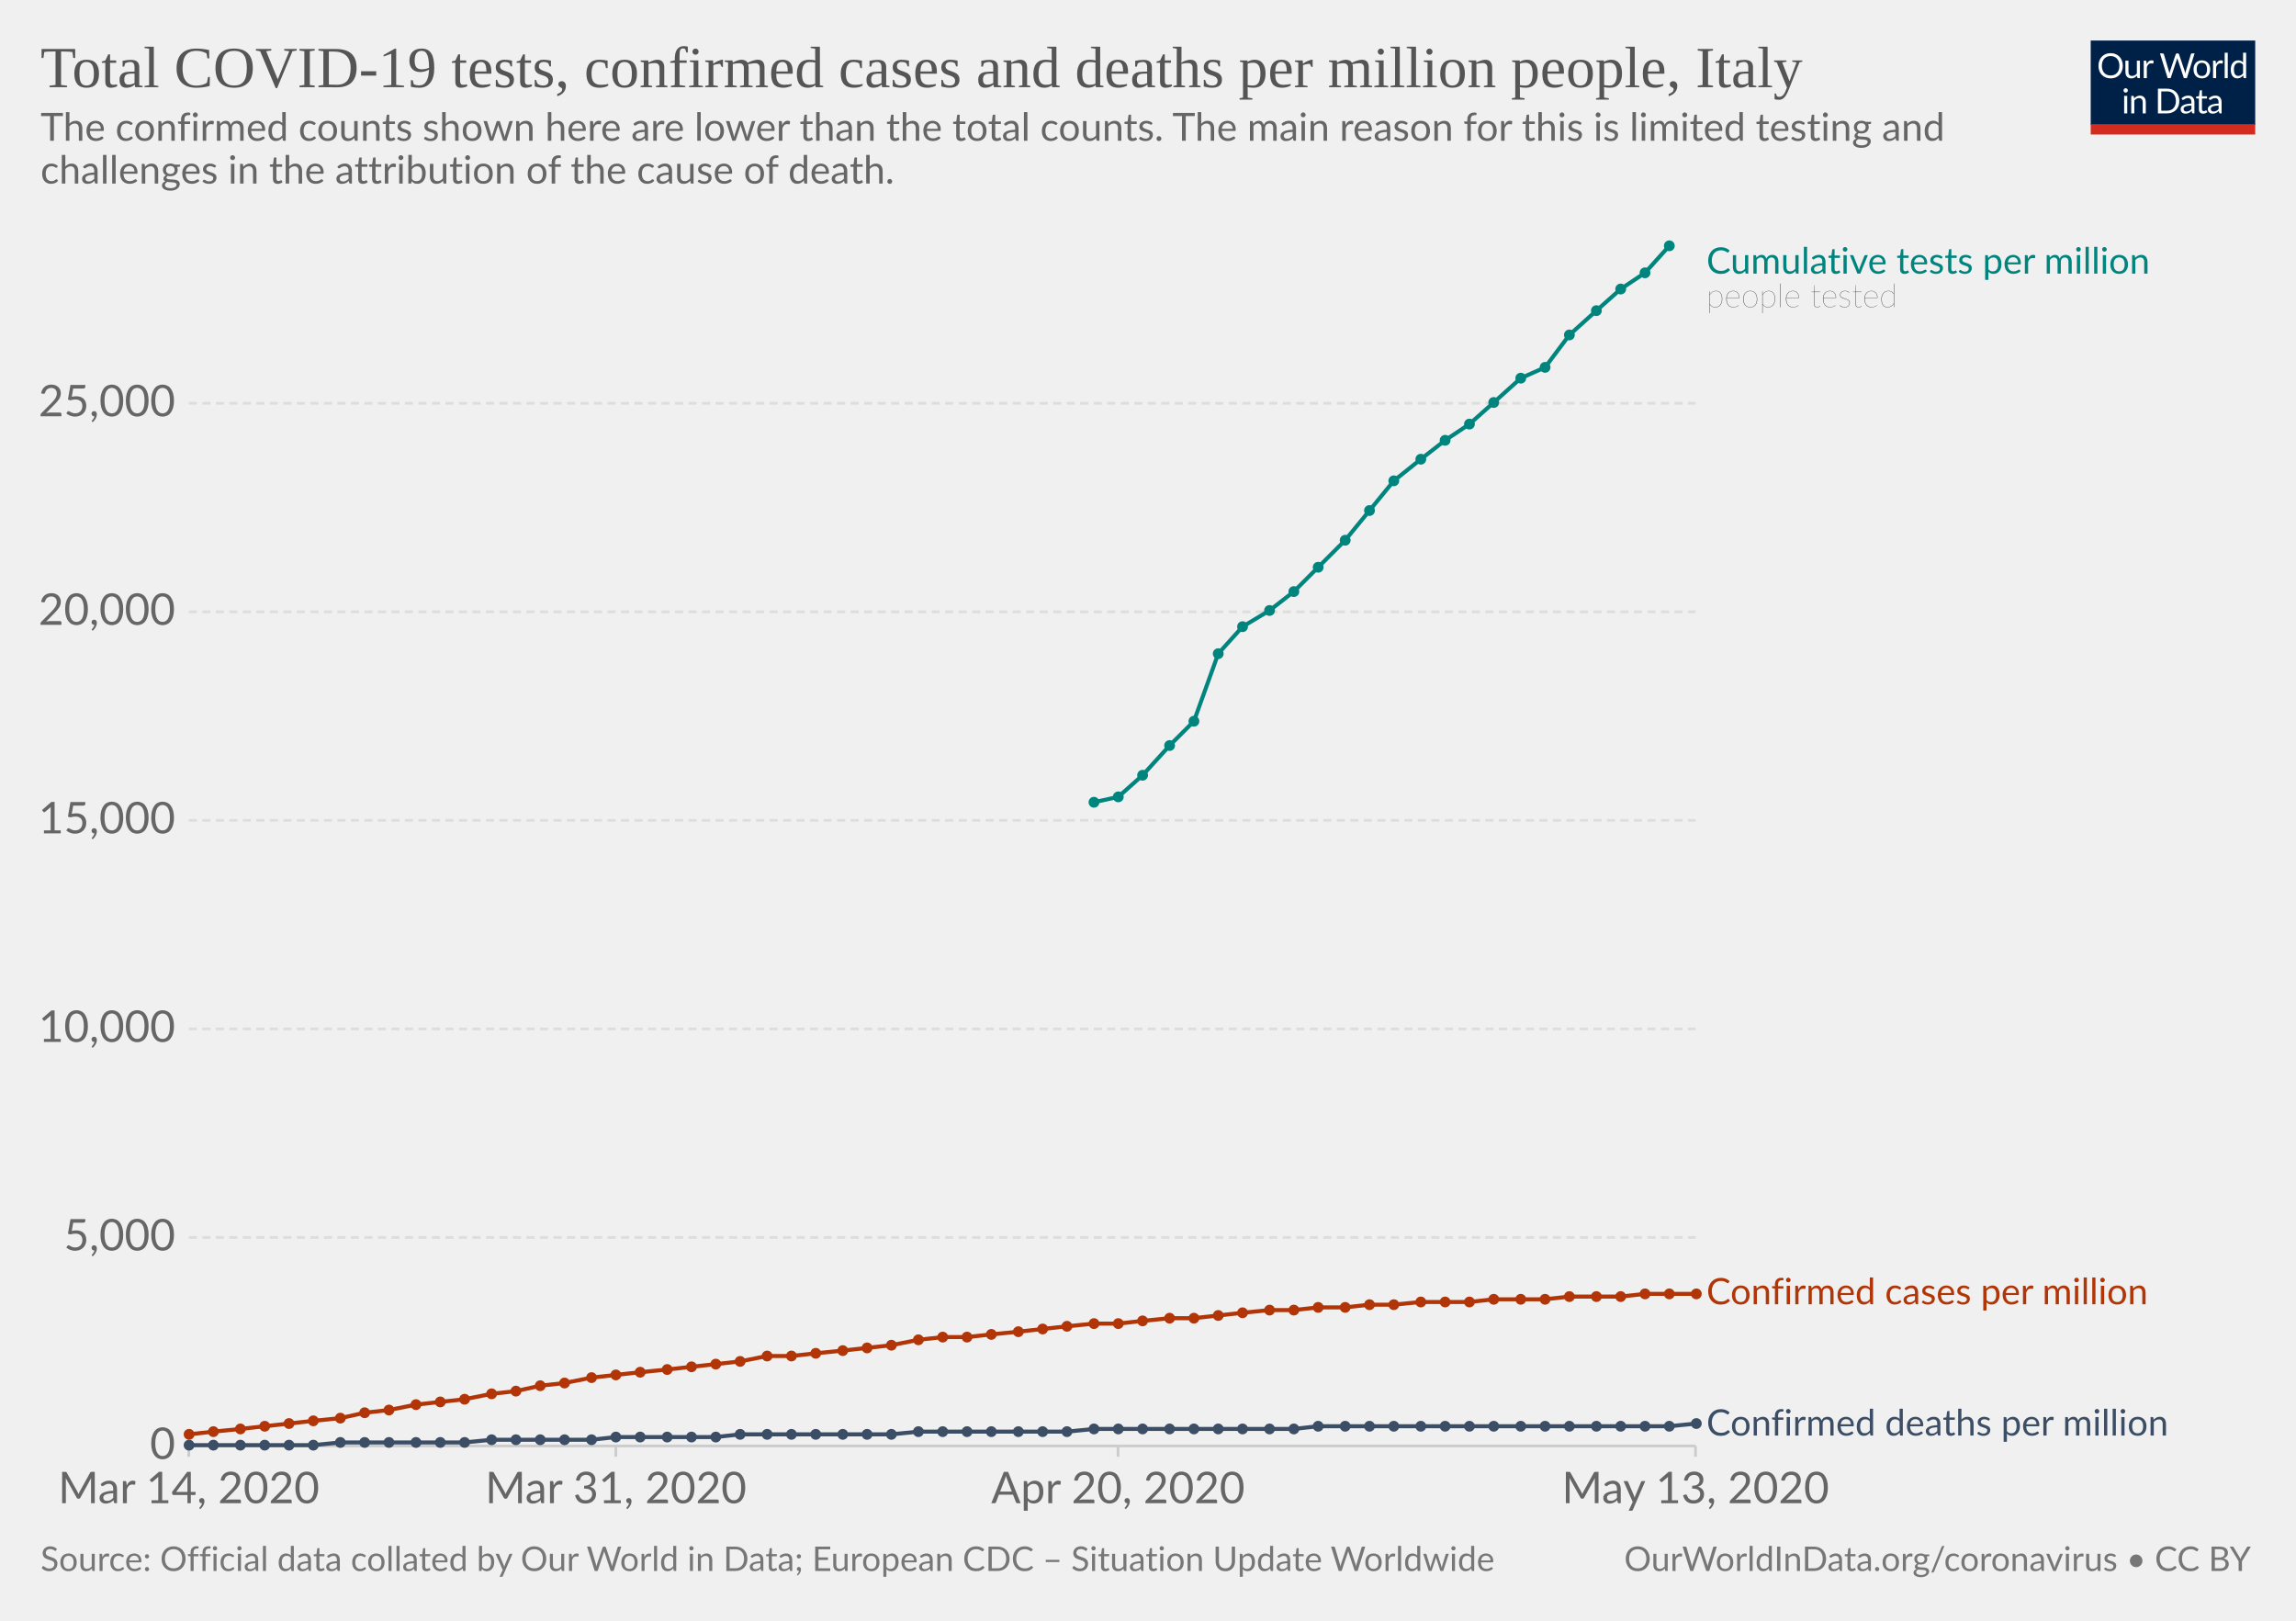
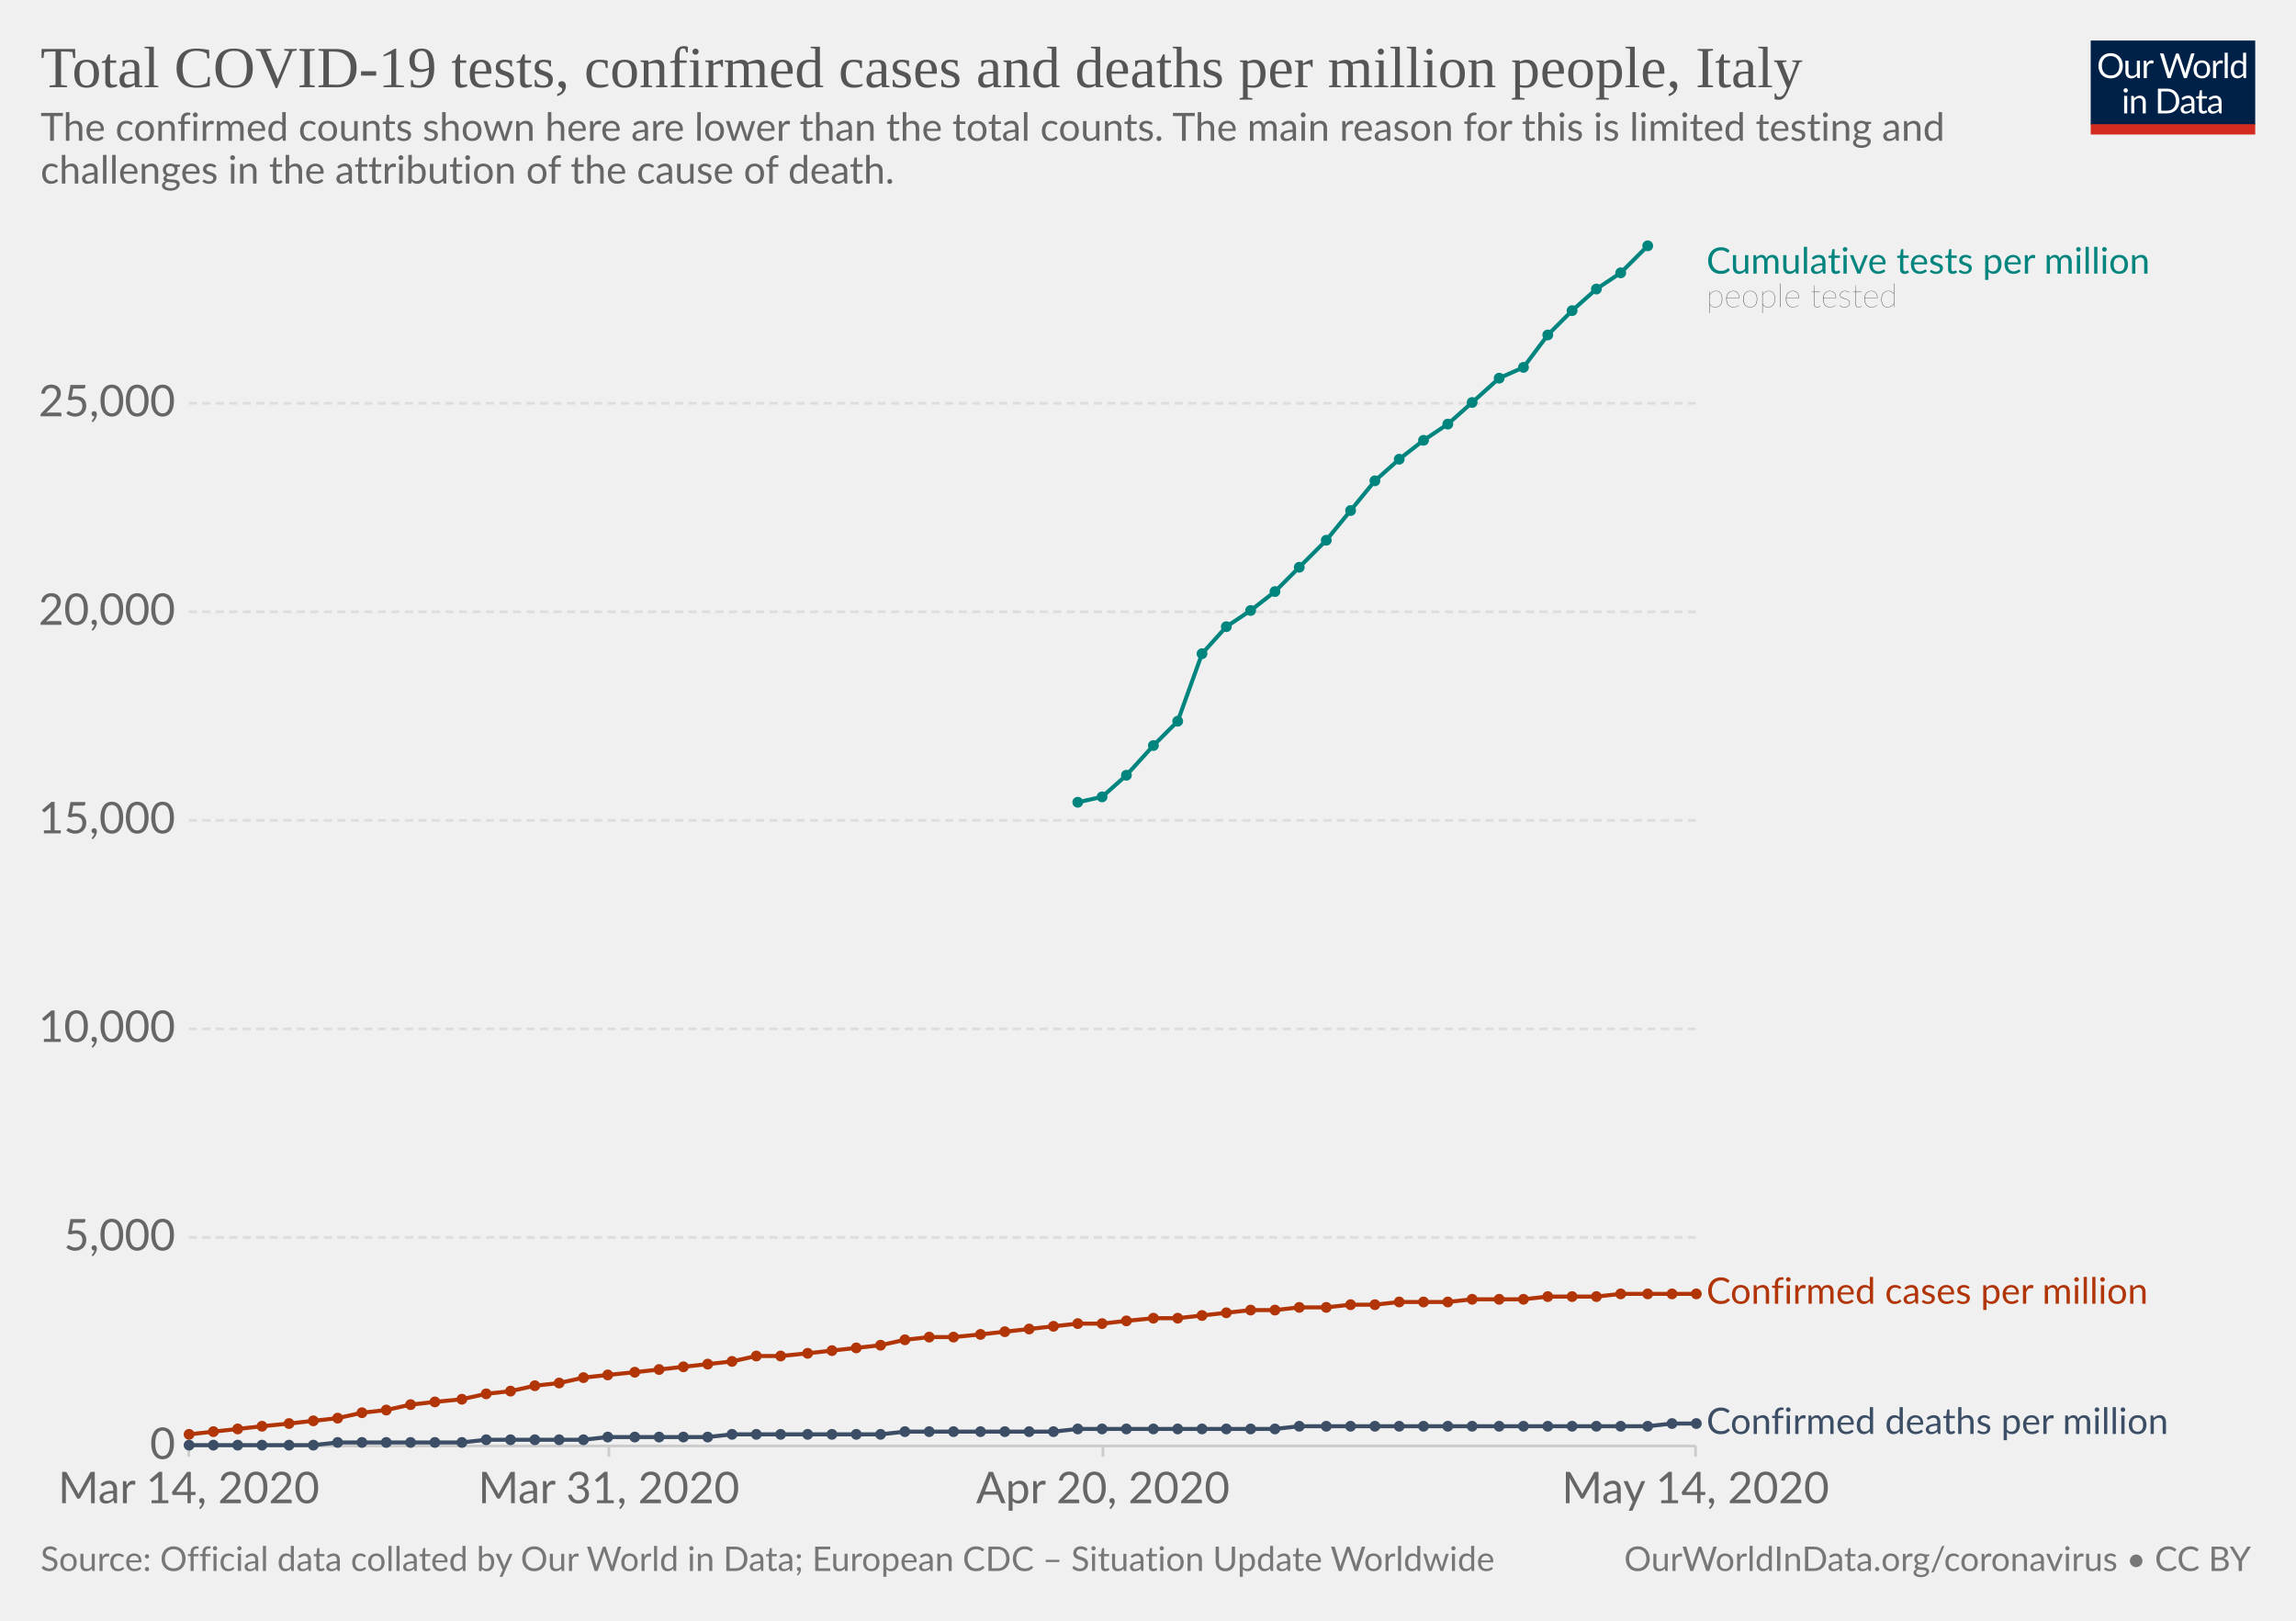
<svg xmlns="http://www.w3.org/2000/svg" version="1.1" style="background-color:#fff;-webkit-font-smoothing:antialiased" width="850" height="600" viewBox="0 0 850 600" font-family="Lato,'Helvetica Neue',Helvetica,Arial,sans-serif" font-size="18" text-rendering="optimizeLegibility">
  <g class="HeaderView">
    <g transform="matrix(.29 0 0 .29 774 15)">
      <svg width="210" height="120" viewBox="0 0 210 120" fill="none">
        <g clip-path="url(#clip0)">
          <path d="M0 0h210v107.89H0V0z" fill="#002147" />
          <path d="M40.98 32.25c0 2.36-.38 4.53-1.12 6.51a14.26 14.26 0 01-8.1 8.4c-1.9.78-4.02 1.17-6.34 1.17-2.31 0-4.42-.39-6.33-1.17a14.31 14.31 0 01-8.08-8.4 18.29 18.29 0 01-1.12-6.51c0-2.36.38-4.53 1.12-6.5.75-1.97 1.8-3.67 3.17-5.1 1.37-1.43 3-2.55 4.9-3.34 1.92-.8 4.03-1.19 6.34-1.19 2.32 0 4.43.4 6.34 1.19 1.92.8 3.56 1.9 4.93 3.34a14.87 14.87 0 013.17 5.1 18.1 18.1 0 011.12 6.5zm-4.38 0c0-1.94-.26-3.68-.8-5.22a10.91 10.91 0 00-2.24-3.89 9.68 9.68 0 00-3.52-2.46 11.95 11.95 0 00-4.62-.86c-1.68 0-3.21.28-4.6.86a9.88 9.88 0 00-3.54 2.46 10.91 10.91 0 00-2.24 3.9c-.53 1.53-.8 3.27-.8 5.2 0 1.94.27 3.68.8 5.22a11.17 11.17 0 002.24 3.9 10.01 10.01 0 003.55 2.44c1.38.56 2.9.83 4.6.83 1.7 0 3.24-.27 4.61-.83a9.8 9.8 0 003.52-2.44 11.17 11.17 0 002.25-3.9c.53-1.54.8-3.28.8-5.21zm26.22-6.54V48H60.5c-.56 0-.9-.27-1.05-.81l-.31-2.4a12.45 12.45 0 01-3.26 2.6c-1.2.64-2.58.96-4.13.96-1.22 0-2.3-.2-3.24-.6a6.52 6.52 0 01-2.33-1.7 7.37 7.37 0 01-1.43-2.67c-.3-1.04-.46-2.2-.46-3.45V25.7h3.91v14.22c0 1.68.38 2.99 1.15 3.91.77.93 1.96 1.39 3.54 1.39 1.16 0 2.24-.27 3.23-.82a10.42 10.42 0 002.8-2.28V25.7h3.91zm8.61 4.47a9.94 9.94 0 012.6-3.56 5.64 5.64 0 013.76-1.3c.47 0 .92.05 1.34.15.44.1.83.27 1.17.49L80 28.88c-.09.37-.3.55-.66.55-.2 0-.5-.04-.9-.13a6.21 6.21 0 00-3.24.18c-.54.2-1.03.5-1.47.92-.42.4-.81.9-1.17 1.5-.33.58-.64 1.26-.92 2.02V48h-3.94V25.71h2.25c.42 0 .72.08.88.25.16.16.27.44.33.83l.26 3.39zm61.16-13.7L122.75 48h-3.82l-7.99-24.05a21.95 21.95 0 01-.42-1.58 38.36 38.36 0 01-.44 1.58L102.05 48h-3.83L88.4 16.47h3.54c.38 0 .7.1.95.29.26.2.43.43.5.73l6.52 21.9c.1.4.2.83.28 1.28.1.46.2.94.29 1.46l.3-1.46c.12-.47.25-.9.38-1.27l7.41-21.91c.1-.25.26-.48.51-.69.27-.22.58-.33.95-.33h1.23c.38 0 .69.1.92.29.24.2.41.43.53.73l7.4 21.9a28.4 28.4 0 01.68 2.62 29.52 29.52 0 01.52-2.61l6.54-21.91c.07-.27.23-.5.48-.7.27-.21.58-.32.95-.32h3.32zm9.35 8.88c1.63 0 3.1.27 4.4.82a9.43 9.43 0 015.46 5.94c.5 1.4.74 2.98.74 4.73 0 1.76-.25 3.34-.74 4.75a9.43 9.43 0 01-5.46 5.92c-1.3.52-2.77.79-4.4.79-1.64 0-3.12-.27-4.44-.8a9.42 9.42 0 01-3.35-2.3c-.92-1-1.63-2.2-2.13-3.61-.49-1.41-.73-3-.73-4.75s.24-3.33.73-4.73c.5-1.43 1.2-2.64 2.13-3.63.93-1 2.04-1.77 3.35-2.31 1.32-.55 2.8-.82 4.44-.82zm0 19.89c2.2 0 3.84-.73 4.93-2.2 1.08-1.48 1.63-3.54 1.63-6.18 0-2.66-.55-4.72-1.63-6.2-1.09-1.49-2.73-2.23-4.93-2.23-1.12 0-2.09.2-2.93.57-.82.39-1.5.94-2.06 1.65-.55.72-.96 1.61-1.24 2.67-.26 1.04-.4 2.22-.4 3.54 0 2.64.55 4.7 1.64 6.18 1.1 1.47 2.76 2.2 4.99 2.2zm17.97-15.07a9.94 9.94 0 012.6-3.56 5.64 5.64 0 013.76-1.3c.47 0 .91.05 1.34.15.44.1.83.27 1.16.49l-.28 2.92c-.09.37-.31.55-.66.55-.2 0-.5-.04-.9-.13a6.2 6.2 0 00-3.24.18c-.54.2-1.03.5-1.47.92-.43.4-.82.9-1.17 1.5a13.1 13.1 0 00-.92 2.02V48h-3.94V25.71h2.24c.43 0 .72.08.88.25.17.16.28.44.33.83l.27 3.39zm15.04-14.59V48h-3.92V15.6h3.92zm19.55 15.43a6.22 6.22 0 00-2.38-2.05 6.7 6.7 0 00-2.86-.6c-2.07 0-3.66.75-4.77 2.23-1.12 1.48-1.68 3.6-1.68 6.33 0 1.46.13 2.7.38 3.74a7.29 7.29 0 001.1 2.56 4.35 4.35 0 001.78 1.45c.7.3 1.5.46 2.4.46 1.29 0 2.41-.3 3.36-.88a9.6 9.6 0 002.67-2.49V31.02zm3.91-15.43V48h-2.33c-.56 0-.9-.27-1.06-.81l-.35-2.71a12.13 12.13 0 01-3.25 2.77 8.28 8.28 0 01-4.23 1.06 7.31 7.31 0 01-6.14-2.9c-.73-.96-1.3-2.15-1.69-3.57a18.35 18.35 0 01.07-9.48 11.29 11.29 0 011.89-3.7 8.7 8.7 0 017.06-3.34 7.96 7.96 0 016.12 2.62V15.59h3.91zM46.61 70.71V93H42.7V70.71h3.91zm.84-7c0 .39-.08.75-.24 1.09-.15.32-.35.61-.62.88-.25.25-.55.44-.9.59a2.67 2.67 0 01-2.16 0 2.9 2.9 0 01-1.45-1.47 2.67 2.67 0 010-2.16c.15-.35.35-.65.6-.9.25-.27.53-.47.85-.62a2.67 2.67 0 012.16 0c.35.15.65.35.9.62.27.25.47.55.62.9.16.34.24.7.24 1.08zm7.97 10.24c.49-.54 1-1.04 1.54-1.48a9.85 9.85 0 013.66-1.84 8.96 8.96 0 015.43.35c.94.4 1.72.97 2.33 1.71.63.74 1.11 1.62 1.43 2.67.32 1.04.49 2.19.49 3.45V93h-3.94V78.81c0-1.69-.4-3-1.17-3.92-.76-.93-1.93-1.4-3.5-1.4-1.15 0-2.24.27-3.25.83-1 .56-1.92 1.31-2.77 2.27V93h-3.94V70.71h2.35c.56 0 .9.28 1.04.82l.3 2.42zm57.7 3.3c0 2.36-.37 4.5-1.11 6.44a14.3 14.3 0 01-3.17 4.98c-1.37 1.37-3 2.45-4.93 3.2-1.9.76-4.02 1.13-6.33 1.13H85.8V61.47h11.77c2.31 0 4.42.39 6.33 1.15a13.8 13.8 0 018.1 8.18 17.75 17.75 0 011.12 6.45zm-4.37 0c0-1.94-.26-3.67-.8-5.2a10.94 10.94 0 00-2.23-3.87 9.57 9.57 0 00-3.53-2.42 12.23 12.23 0 00-4.61-.83h-7.5v24.62h7.5c1.7 0 3.24-.28 4.61-.84a9.7 9.7 0 003.53-2.4 10.94 10.94 0 002.24-3.87c.53-1.53.8-3.26.8-5.2zm19.8 5.72c-1.8.06-3.34.2-4.62.44-1.26.22-2.3.51-3.1.88-.8.36-1.37.8-1.74 1.3-.35.5-.53 1.05-.53 1.67 0 .58.1 1.1.3 1.52a3 3 0 00.76 1.05c.34.27.73.46 1.17.6.45.11.94.17 1.45.17a7.28 7.28 0 003.5-.81 11.95 11.95 0 002.82-2.2v-4.62zm-12.65-9.11a12.73 12.73 0 013.98-2.66c1.43-.59 3-.88 4.73-.88 1.25 0 2.36.2 3.33.61a6.81 6.81 0 013.94 4.38c.33 1.04.5 2.19.5 3.43V93h-1.74a1.8 1.8 0 01-.88-.18c-.2-.13-.36-.38-.48-.74l-.44-2.12c-.59.55-1.16 1.03-1.72 1.46a9.48 9.48 0 01-3.74 1.7c-.69.15-1.46.23-2.3.23-.87 0-1.69-.12-2.45-.35a5.34 5.34 0 01-3.34-2.93 6.64 6.64 0 01-.49-2.64c0-.88.25-1.72.73-2.53a6.33 6.33 0 012.35-2.17c1.09-.63 2.5-1.15 4.25-1.54 1.75-.41 3.89-.65 6.42-.7v-1.75c0-1.73-.37-3.03-1.12-3.91-.75-.9-1.84-1.34-3.28-1.34-.97 0-1.78.12-2.44.37-.64.23-1.2.5-1.7.81l-1.23.82c-.33.23-.67.35-1 .35-.27 0-.5-.07-.69-.2a2.1 2.1 0 01-.48-.53l-.7-1.25zm27.67 19.5c-1.76 0-3.12-.5-4.07-1.48-.94-.98-1.41-2.4-1.41-4.25V74h-2.68a.9.9 0 01-.6-.2c-.16-.14-.24-.36-.24-.66v-1.56l3.65-.46.9-6.89c.05-.22.14-.4.29-.52a.88.88 0 01.62-.22H142v7.67h6.44V74h-6.44v13.38c0 .94.22 1.63.68 2.09.45.45 1.04.68 1.76.68a3.21 3.21 0 001.85-.53l.55-.35c.16-.12.3-.18.41-.18.2 0 .4.13.55.38l1.15 1.87a7.45 7.45 0 01-2.44 1.5c-.96.35-1.94.52-2.95.52zm19.68-10.4c-1.8.07-3.34.21-4.62.45-1.26.22-2.3.51-3.1.88-.8.36-1.37.8-1.74 1.3-.35.5-.53 1.05-.53 1.67 0 .58.1 1.1.3 1.52.18.42.44.77.76 1.05.34.27.73.46 1.17.6.45.11.94.17 1.45.17a7.3 7.3 0 003.5-.81 12.04 12.04 0 002.82-2.2v-4.62zm-12.65-9.1a12.72 12.72 0 013.99-2.66c1.42-.59 3-.88 4.72-.88 1.25 0 2.36.2 3.33.61a6.81 6.81 0 013.94 4.38c.33 1.04.5 2.19.5 3.43V93h-1.74a1.8 1.8 0 01-.88-.18c-.2-.13-.36-.38-.48-.74l-.44-2.12c-.59.55-1.16 1.03-1.72 1.46a9.48 9.48 0 01-3.74 1.7c-.69.15-1.46.23-2.3.23-.87 0-1.69-.12-2.45-.35a5.33 5.33 0 01-3.34-2.93 6.62 6.62 0 01-.49-2.64c0-.88.25-1.72.73-2.53a6.33 6.33 0 012.35-2.17c1.09-.63 2.5-1.15 4.25-1.54 1.74-.41 3.89-.65 6.42-.7v-1.75c0-1.73-.37-3.03-1.12-3.91-.75-.9-1.84-1.34-3.28-1.34-.97 0-1.78.12-2.44.37-.64.23-1.2.5-1.7.81-.46.3-.87.57-1.22.82-.34.23-.68.35-1.02.35-.26 0-.49-.07-.68-.2-.19-.14-.35-.32-.48-.53l-.7-1.25z" fill="#fff" />
          <path fill="#D42B21" d="M0 106.79h210V120H0z" />
        </g>
        <defs>
          <clipPath id="clip0">
            <path fill="#fff" d="M0 0h210v120H0z" />
          </clipPath>
        </defs>
      </svg>
    </g>
    <a href="https://ourworldindata.org/grapher/covid-tests-cases-deaths-per-million" target="_blank" font-family="&quot;Playfair Display&quot;,Georgia,&quot;Times New Roman&quot;,serif">
      <text font-size="21.6" x="15" y="32.3" fill="#555">
        <tspan x="15" y="32.28">Total COVID-19 tests, confirmed cases and deaths per million people, Italy</tspan>
      </text>
    </a>
    <text font-size="14.4" x="15" y="52.1" fill="#666">
      <tspan x="15" y="52.12">The confirmed counts shown here are lower than the total counts. The main reason for this is limited testing and</tspan>
      <tspan x="15" y="67.96">challenges in the attribution of the cause of death.</tspan>
    </text>
  </g>
  <g class="LineChart">
    <defs>
      <clipPath id="a">
        <path d="M59.9 0h830v932h-830z" />
      </clipPath>
    </defs>
    <g class="AxisBoxView">
      <g class="HorizontalAxis">
-         <path stroke="#ccc" d="M69.9 535.3v4M228 535.3v4M413.9 535.3v4M627.7 535.3v4" />
+         <path stroke="#ccc" d="M69.9 535.3v4M225.4 535.3v4M408.3 535.3v4M627.7 535.3v4" />
        <text x="69.9" y="556.5" fill="#666" text-anchor="middle" font-size="16.2">Mar 14, 2020</text>
-         <text x="228" y="556.5" fill="#666" text-anchor="middle" font-size="16.2">Mar 31, 2020</text>
-         <text x="413.9" y="556.5" fill="#666" text-anchor="middle" font-size="16.2">Apr 20, 2020</text>
-         <text x="627.7" y="556.5" fill="#666" text-anchor="middle" font-size="16.2">May 13, 2020</text>
+         <text x="225.4" y="556.5" fill="#666" text-anchor="middle" font-size="16.2">Mar 31, 2020</text>
+         <text x="408.3" y="556.5" fill="#666" text-anchor="middle" font-size="16.2">Apr 20, 2020</text>
+         <text x="627.7" y="556.5" fill="#666" text-anchor="middle" font-size="16.2">May 14, 2020</text>
      </g>
      <g class="VerticalAxis" fill="#666" dominant-baseline="middle" text-anchor="end" font-size="16.2">
        <text x="64.9" y="535.3">0</text>
        <text x="64.9" y="458.1">5,000</text>
        <text x="64.9" y="380.9">10,000</text>
        <text x="64.9" y="303.7">15,000</text>
        <text x="64.9" y="226.5">20,000</text>
        <text x="64.9" y="149.3">25,000</text>
      </g>
      <g class="AxisGridLines">
        <path stroke="#ccc" d="M69.9 535.3h557.84" />
        <path stroke="#ddd" stroke-dasharray="3,2" d="M69.9 458.1h557.84M69.9 380.9h557.84M69.9 303.7h557.84M69.9 226.5h557.84M69.9 149.3h557.84" />
      </g>
    </g>
    <g clip-path="url(#a)">
      <g class="HeightedLegend" cursor="default">
        <g class="legendMark">
          <text font-size="13.5" x="631.7" y="101.3" fill="#00847E">
            <tspan x="631.74" y="101.3">Cumulative tests per million</tspan>
          </text>
          <text font-size="12.15" x="631.7" y="113.7" fill="#333" class="textAnnotation" font-weight="lighter">
            <tspan x="631.74" y="113.72">people tested</tspan>
          </text>
        </g>
        <g class="legendMark">
-           <text font-size="13.5" x="631.7" y="482.9" fill="#B13507">
-             <tspan x="631.74" y="482.85">Confirmed cases per million</tspan>
+           <text font-size="13.5" x="631.7" y="482.7" fill="#B13507">
+             <tspan x="631.74" y="482.65">Confirmed cases per million</tspan>
          </text>
        </g>
        <g class="legendMark">
-           <text font-size="13.5" x="631.7" y="531.4" fill="#3C4E66">
-             <tspan x="631.74" y="531.45">Confirmed deaths per million</tspan>
+           <text font-size="13.5" x="631.7" y="530.8" fill="#3C4E66">
+             <tspan x="631.74" y="530.85">Confirmed deaths per million</tspan>
          </text>
        </g>
      </g>
      <g class="Lines">
        <g class="key-Italy_1">
-           <path stroke="#B13507" stroke-linecap="round" d="M70 531l9-1 10-1 9-1 9-1 9-1 10-1 9-2 9-1 10-2 9-1 9-1 10-2 9-1 9-2 9-1 10-2 9-1 9-1 10-1 9-1 9-1 9-1 10-2h9l9-1 10-1 9-1 9-1 10-2 9-1h9l9-1 10-1 9-1 9-1 10-1h9l9-1 10-1h9l9-1 9-1 10-1h9l9-1h10l9-1h9l10-1h18l9-1h19l9-1h19l9-1h19" fill="none" stroke-width="1.5" />
+           <path stroke="#B13507" stroke-linecap="round" d="M70 531l9-1 9-1 9-1 10-1 9-1 9-1 9-2 9-1 9-2 9-1 10-1 9-2 9-1 9-2 9-1 9-2 9-1 10-1 9-1 9-1 9-1 9-1 9-2h9l10-1 9-1 9-1 9-1 9-2 9-1h9l10-1 9-1 9-1 9-1 9-1h9l9-1 10-1h9l9-1 9-1 9-1h9l9-1h10l9-1h9l9-1h18l9-1h19l9-1h18l9-1h28" fill="none" stroke-width="1.5" />
          <g fill="#B13507">
            <circle cx="70" cy="531" r="2" />
            <circle cx="79" cy="530" r="2" />
-             <circle cx="89" cy="529" r="2" />
-             <circle cx="98" cy="528" r="2" />
+             <circle cx="88" cy="529" r="2" />
+             <circle cx="97" cy="528" r="2" />
            <circle cx="107" cy="527" r="2" />
            <circle cx="116" cy="526" r="2" />
-             <circle cx="126" cy="525" r="2" />
-             <circle cx="135" cy="523" r="2" />
-             <circle cx="144" cy="522" r="2" />
-             <circle cx="154" cy="520" r="2" />
-             <circle cx="163" cy="519" r="2" />
-             <circle cx="172" cy="518" r="2" />
-             <circle cx="182" cy="516" r="2" />
-             <circle cx="191" cy="515" r="2" />
-             <circle cx="200" cy="513" r="2" />
-             <circle cx="209" cy="512" r="2" />
-             <circle cx="219" cy="510" r="2" />
-             <circle cx="228" cy="509" r="2" />
-             <circle cx="237" cy="508" r="2" />
-             <circle cx="247" cy="507" r="2" />
-             <circle cx="256" cy="506" r="2" />
-             <circle cx="265" cy="505" r="2" />
-             <circle cx="274" cy="504" r="2" />
-             <circle cx="284" cy="502" r="2" />
-             <circle cx="293" cy="502" r="2" />
-             <circle cx="302" cy="501" r="2" />
-             <circle cx="312" cy="500" r="2" />
-             <circle cx="321" cy="499" r="2" />
-             <circle cx="330" cy="498" r="2" />
-             <circle cx="340" cy="496" r="2" />
-             <circle cx="349" cy="495" r="2" />
-             <circle cx="358" cy="495" r="2" />
-             <circle cx="367" cy="494" r="2" />
-             <circle cx="377" cy="493" r="2" />
-             <circle cx="386" cy="492" r="2" />
-             <circle cx="395" cy="491" r="2" />
-             <circle cx="405" cy="490" r="2" />
-             <circle cx="414" cy="490" r="2" />
-             <circle cx="423" cy="489" r="2" />
-             <circle cx="433" cy="488" r="2" />
-             <circle cx="442" cy="488" r="2" />
-             <circle cx="451" cy="487" r="2" />
-             <circle cx="460" cy="486" r="2" />
-             <circle cx="470" cy="485" r="2" />
-             <circle cx="479" cy="485" r="2" />
-             <circle cx="488" cy="484" r="2" />
-             <circle cx="498" cy="484" r="2" />
-             <circle cx="507" cy="483" r="2" />
-             <circle cx="516" cy="483" r="2" />
-             <circle cx="526" cy="482" r="2" />
-             <circle cx="535" cy="482" r="2" />
-             <circle cx="544" cy="482" r="2" />
-             <circle cx="553" cy="481" r="2" />
-             <circle cx="563" cy="481" r="2" />
-             <circle cx="572" cy="481" r="2" />
-             <circle cx="581" cy="480" r="2" />
+             <circle cx="125" cy="525" r="2" />
+             <circle cx="134" cy="523" r="2" />
+             <circle cx="143" cy="522" r="2" />
+             <circle cx="152" cy="520" r="2" />
+             <circle cx="161" cy="519" r="2" />
+             <circle cx="171" cy="518" r="2" />
+             <circle cx="180" cy="516" r="2" />
+             <circle cx="189" cy="515" r="2" />
+             <circle cx="198" cy="513" r="2" />
+             <circle cx="207" cy="512" r="2" />
+             <circle cx="216" cy="510" r="2" />
+             <circle cx="225" cy="509" r="2" />
+             <circle cx="235" cy="508" r="2" />
+             <circle cx="244" cy="507" r="2" />
+             <circle cx="253" cy="506" r="2" />
+             <circle cx="262" cy="505" r="2" />
+             <circle cx="271" cy="504" r="2" />
+             <circle cx="280" cy="502" r="2" />
+             <circle cx="289" cy="502" r="2" />
+             <circle cx="299" cy="501" r="2" />
+             <circle cx="308" cy="500" r="2" />
+             <circle cx="317" cy="499" r="2" />
+             <circle cx="326" cy="498" r="2" />
+             <circle cx="335" cy="496" r="2" />
+             <circle cx="344" cy="495" r="2" />
+             <circle cx="353" cy="495" r="2" />
+             <circle cx="363" cy="494" r="2" />
+             <circle cx="372" cy="493" r="2" />
+             <circle cx="381" cy="492" r="2" />
+             <circle cx="390" cy="491" r="2" />
+             <circle cx="399" cy="490" r="2" />
+             <circle cx="408" cy="490" r="2" />
+             <circle cx="417" cy="489" r="2" />
+             <circle cx="427" cy="488" r="2" />
+             <circle cx="436" cy="488" r="2" />
+             <circle cx="445" cy="487" r="2" />
+             <circle cx="454" cy="486" r="2" />
+             <circle cx="463" cy="485" r="2" />
+             <circle cx="472" cy="485" r="2" />
+             <circle cx="481" cy="484" r="2" />
+             <circle cx="491" cy="484" r="2" />
+             <circle cx="500" cy="483" r="2" />
+             <circle cx="509" cy="483" r="2" />
+             <circle cx="518" cy="482" r="2" />
+             <circle cx="527" cy="482" r="2" />
+             <circle cx="536" cy="482" r="2" />
+             <circle cx="545" cy="481" r="2" />
+             <circle cx="555" cy="481" r="2" />
+             <circle cx="564" cy="481" r="2" />
+             <circle cx="573" cy="480" r="2" />
+             <circle cx="582" cy="480" r="2" />
            <circle cx="591" cy="480" r="2" />
-             <circle cx="600" cy="480" r="2" />
-             <circle cx="609" cy="479" r="2" />
-             <circle cx="618" cy="479" r="2" />
+             <circle cx="600" cy="479" r="2" />
+             <circle cx="610" cy="479" r="2" />
+             <circle cx="619" cy="479" r="2" />
            <circle cx="628" cy="479" r="2" />
          </g>
        </g>
        <g class="key-Italy_2">
-           <path stroke="#3C4E66" stroke-linecap="round" d="M70 535h46l10-1h46l10-1h37l9-1h37l9-1h56l10-1h55l10-1h74l9-1h130l10-1" fill="none" stroke-width="1.5" />
+           <path stroke="#3C4E66" stroke-linecap="round" d="M70 535h46l9-1h46l9-1h36l9-1h37l9-1h55l9-1h55l9-1h73l9-1h129l9-1h9" fill="none" stroke-width="1.5" />
          <g fill="#3C4E66">
            <circle cx="70" cy="535" r="2" />
            <circle cx="79" cy="535" r="2" />
-             <circle cx="89" cy="535" r="2" />
-             <circle cx="98" cy="535" r="2" />
+             <circle cx="88" cy="535" r="2" />
+             <circle cx="97" cy="535" r="2" />
            <circle cx="107" cy="535" r="2" />
            <circle cx="116" cy="535" r="2" />
-             <circle cx="126" cy="534" r="2" />
-             <circle cx="135" cy="534" r="2" />
-             <circle cx="144" cy="534" r="2" />
-             <circle cx="154" cy="534" r="2" />
-             <circle cx="163" cy="534" r="2" />
-             <circle cx="172" cy="534" r="2" />
-             <circle cx="182" cy="533" r="2" />
-             <circle cx="191" cy="533" r="2" />
-             <circle cx="200" cy="533" r="2" />
-             <circle cx="209" cy="533" r="2" />
-             <circle cx="219" cy="533" r="2" />
-             <circle cx="228" cy="532" r="2" />
-             <circle cx="237" cy="532" r="2" />
-             <circle cx="247" cy="532" r="2" />
-             <circle cx="256" cy="532" r="2" />
-             <circle cx="265" cy="532" r="2" />
-             <circle cx="274" cy="531" r="2" />
-             <circle cx="284" cy="531" r="2" />
-             <circle cx="293" cy="531" r="2" />
-             <circle cx="302" cy="531" r="2" />
-             <circle cx="312" cy="531" r="2" />
-             <circle cx="321" cy="531" r="2" />
-             <circle cx="330" cy="531" r="2" />
-             <circle cx="340" cy="530" r="2" />
-             <circle cx="349" cy="530" r="2" />
-             <circle cx="358" cy="530" r="2" />
-             <circle cx="367" cy="530" r="2" />
-             <circle cx="377" cy="530" r="2" />
-             <circle cx="386" cy="530" r="2" />
-             <circle cx="395" cy="530" r="2" />
-             <circle cx="405" cy="529" r="2" />
-             <circle cx="414" cy="529" r="2" />
-             <circle cx="423" cy="529" r="2" />
-             <circle cx="433" cy="529" r="2" />
-             <circle cx="442" cy="529" r="2" />
-             <circle cx="451" cy="529" r="2" />
-             <circle cx="460" cy="529" r="2" />
-             <circle cx="470" cy="529" r="2" />
-             <circle cx="479" cy="529" r="2" />
-             <circle cx="488" cy="528" r="2" />
-             <circle cx="498" cy="528" r="2" />
-             <circle cx="507" cy="528" r="2" />
-             <circle cx="516" cy="528" r="2" />
-             <circle cx="526" cy="528" r="2" />
-             <circle cx="535" cy="528" r="2" />
-             <circle cx="544" cy="528" r="2" />
-             <circle cx="553" cy="528" r="2" />
-             <circle cx="563" cy="528" r="2" />
-             <circle cx="572" cy="528" r="2" />
-             <circle cx="581" cy="528" r="2" />
+             <circle cx="125" cy="534" r="2" />
+             <circle cx="134" cy="534" r="2" />
+             <circle cx="143" cy="534" r="2" />
+             <circle cx="152" cy="534" r="2" />
+             <circle cx="161" cy="534" r="2" />
+             <circle cx="171" cy="534" r="2" />
+             <circle cx="180" cy="533" r="2" />
+             <circle cx="189" cy="533" r="2" />
+             <circle cx="198" cy="533" r="2" />
+             <circle cx="207" cy="533" r="2" />
+             <circle cx="216" cy="533" r="2" />
+             <circle cx="225" cy="532" r="2" />
+             <circle cx="235" cy="532" r="2" />
+             <circle cx="244" cy="532" r="2" />
+             <circle cx="253" cy="532" r="2" />
+             <circle cx="262" cy="532" r="2" />
+             <circle cx="271" cy="531" r="2" />
+             <circle cx="280" cy="531" r="2" />
+             <circle cx="289" cy="531" r="2" />
+             <circle cx="299" cy="531" r="2" />
+             <circle cx="308" cy="531" r="2" />
+             <circle cx="317" cy="531" r="2" />
+             <circle cx="326" cy="531" r="2" />
+             <circle cx="335" cy="530" r="2" />
+             <circle cx="344" cy="530" r="2" />
+             <circle cx="353" cy="530" r="2" />
+             <circle cx="363" cy="530" r="2" />
+             <circle cx="372" cy="530" r="2" />
+             <circle cx="381" cy="530" r="2" />
+             <circle cx="390" cy="530" r="2" />
+             <circle cx="399" cy="529" r="2" />
+             <circle cx="408" cy="529" r="2" />
+             <circle cx="417" cy="529" r="2" />
+             <circle cx="427" cy="529" r="2" />
+             <circle cx="436" cy="529" r="2" />
+             <circle cx="445" cy="529" r="2" />
+             <circle cx="454" cy="529" r="2" />
+             <circle cx="463" cy="529" r="2" />
+             <circle cx="472" cy="529" r="2" />
+             <circle cx="481" cy="528" r="2" />
+             <circle cx="491" cy="528" r="2" />
+             <circle cx="500" cy="528" r="2" />
+             <circle cx="509" cy="528" r="2" />
+             <circle cx="518" cy="528" r="2" />
+             <circle cx="527" cy="528" r="2" />
+             <circle cx="536" cy="528" r="2" />
+             <circle cx="545" cy="528" r="2" />
+             <circle cx="555" cy="528" r="2" />
+             <circle cx="564" cy="528" r="2" />
+             <circle cx="573" cy="528" r="2" />
+             <circle cx="582" cy="528" r="2" />
            <circle cx="591" cy="528" r="2" />
            <circle cx="600" cy="528" r="2" />
-             <circle cx="609" cy="528" r="2" />
-             <circle cx="618" cy="528" r="2" />
+             <circle cx="610" cy="528" r="2" />
+             <circle cx="619" cy="527" r="2" />
            <circle cx="628" cy="527" r="2" />
          </g>
        </g>
        <g class="key-Italy_0">
-           <path stroke="#00847E" stroke-linecap="round" d="M405 297l9-2 9-8 10-11 9-9 9-25 9-10 10-6 9-7 9-9 10-10 9-11 9-11 10-8 9-7 9-6 9-8 10-9 9-4 9-12 10-9 9-8 9-6 9-10" fill="none" stroke-width="1.5" />
+           <path stroke="#00847E" stroke-linecap="round" d="M399 297l9-2 9-8 10-11 9-9 9-25 9-10 9-6 9-7 9-9 10-10 9-11 9-11 9-8 9-7 9-6 9-8 10-9 9-4 9-12 9-9 9-8 9-6 10-10" fill="none" stroke-width="1.5" />
          <g fill="#00847E">
-             <circle cx="405" cy="297" r="2" />
-             <circle cx="414" cy="295" r="2" />
-             <circle cx="423" cy="287" r="2" />
-             <circle cx="433" cy="276" r="2" />
-             <circle cx="442" cy="267" r="2" />
-             <circle cx="451" cy="242" r="2" />
-             <circle cx="460" cy="232" r="2" />
-             <circle cx="470" cy="226" r="2" />
-             <circle cx="479" cy="219" r="2" />
-             <circle cx="488" cy="210" r="2" />
-             <circle cx="498" cy="200" r="2" />
-             <circle cx="507" cy="189" r="2" />
-             <circle cx="516" cy="178" r="2" />
-             <circle cx="526" cy="170" r="2" />
-             <circle cx="535" cy="163" r="2" />
-             <circle cx="544" cy="157" r="2" />
-             <circle cx="553" cy="149" r="2" />
-             <circle cx="563" cy="140" r="2" />
-             <circle cx="572" cy="136" r="2" />
-             <circle cx="581" cy="124" r="2" />
-             <circle cx="591" cy="115" r="2" />
-             <circle cx="600" cy="107" r="2" />
-             <circle cx="609" cy="101" r="2" />
-             <circle cx="618" cy="91" r="2" />
+             <circle cx="399" cy="297" r="2" />
+             <circle cx="408" cy="295" r="2" />
+             <circle cx="417" cy="287" r="2" />
+             <circle cx="427" cy="276" r="2" />
+             <circle cx="436" cy="267" r="2" />
+             <circle cx="445" cy="242" r="2" />
+             <circle cx="454" cy="232" r="2" />
+             <circle cx="463" cy="226" r="2" />
+             <circle cx="472" cy="219" r="2" />
+             <circle cx="481" cy="210" r="2" />
+             <circle cx="491" cy="200" r="2" />
+             <circle cx="500" cy="189" r="2" />
+             <circle cx="509" cy="178" r="2" />
+             <circle cx="518" cy="170" r="2" />
+             <circle cx="527" cy="163" r="2" />
+             <circle cx="536" cy="157" r="2" />
+             <circle cx="545" cy="149" r="2" />
+             <circle cx="555" cy="140" r="2" />
+             <circle cx="564" cy="136" r="2" />
+             <circle cx="573" cy="124" r="2" />
+             <circle cx="582" cy="115" r="2" />
+             <circle cx="591" cy="107" r="2" />
+             <circle cx="600" cy="101" r="2" />
+             <circle cx="610" cy="91" r="2" />
          </g>
        </g>
      </g>
    </g>
  </g>
  <g class="SourcesFooter" fill="#777">
    <g class="clickable" fill="#777">
      <text font-size="12.6" x="15" y="581.6">
        <tspan x="15" y="581.58">Source: Official data collated by Our World in Data; European CDC – Situation Update Worldwide</tspan>
      </text>
    </g>
    <text font-size="12.6" x="601.3" y="581.6">
      <tspan x="601.27" y="581.58">
        <a target="_blank" href="https://ourworldindata.org/coronavirus" fill="#777">OurWorldInData.org/coronavirus</a> • <a class="cclogo" href="http://creativecommons.org/licenses/by/4.0/deed.en_US" target="_blank" fill="#777">CC BY</a>
      </tspan>
    </text>
  </g>
</svg>
